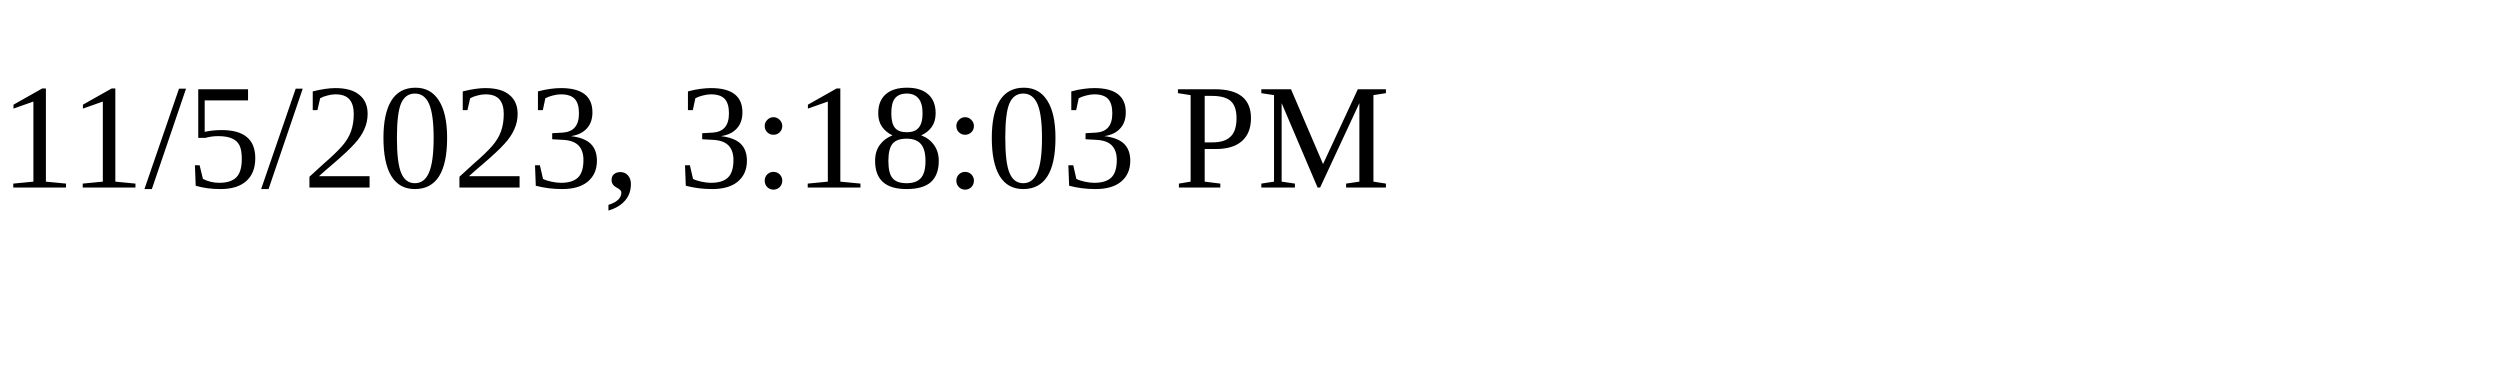
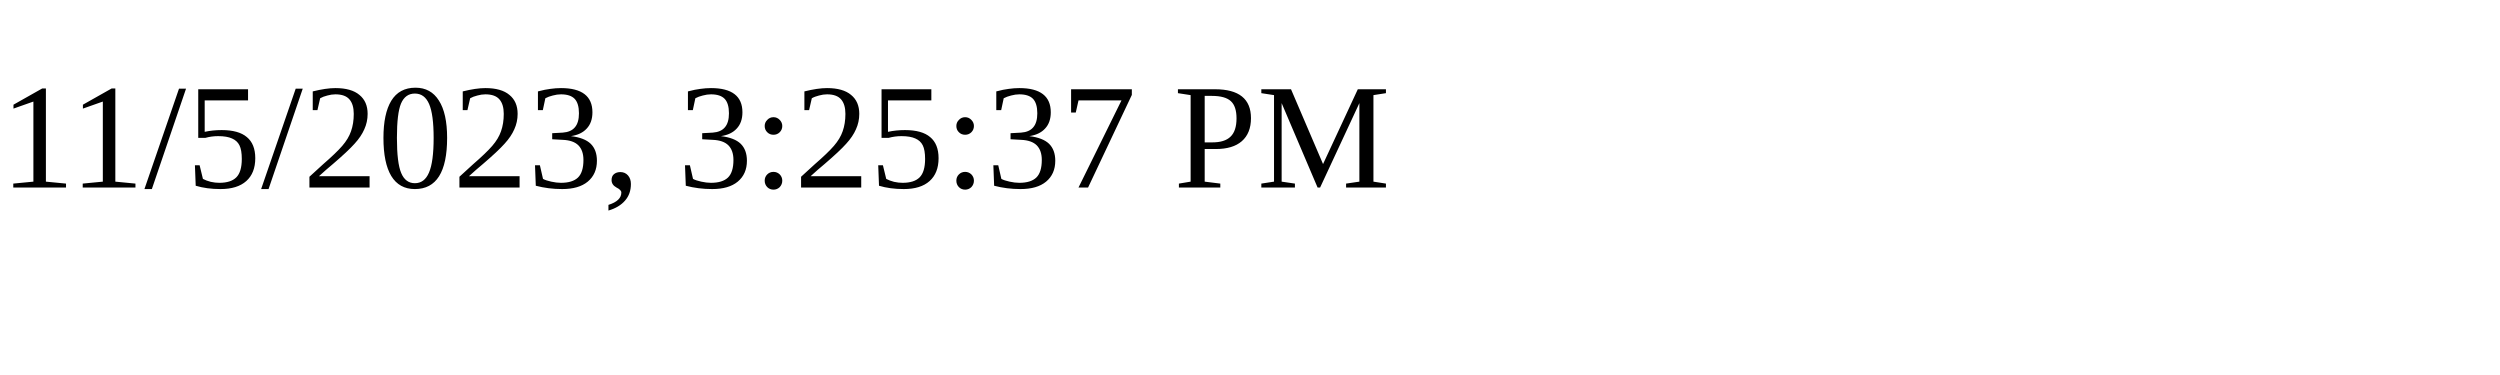
<svg xmlns="http://www.w3.org/2000/svg" height="30" width="200">
-   <text x="0" y="15">11/5/2023, 3:18:03 PM</text>
+   <text x="0" y="15">11/5/2023, 3:25:37 PM</text>
</svg>
